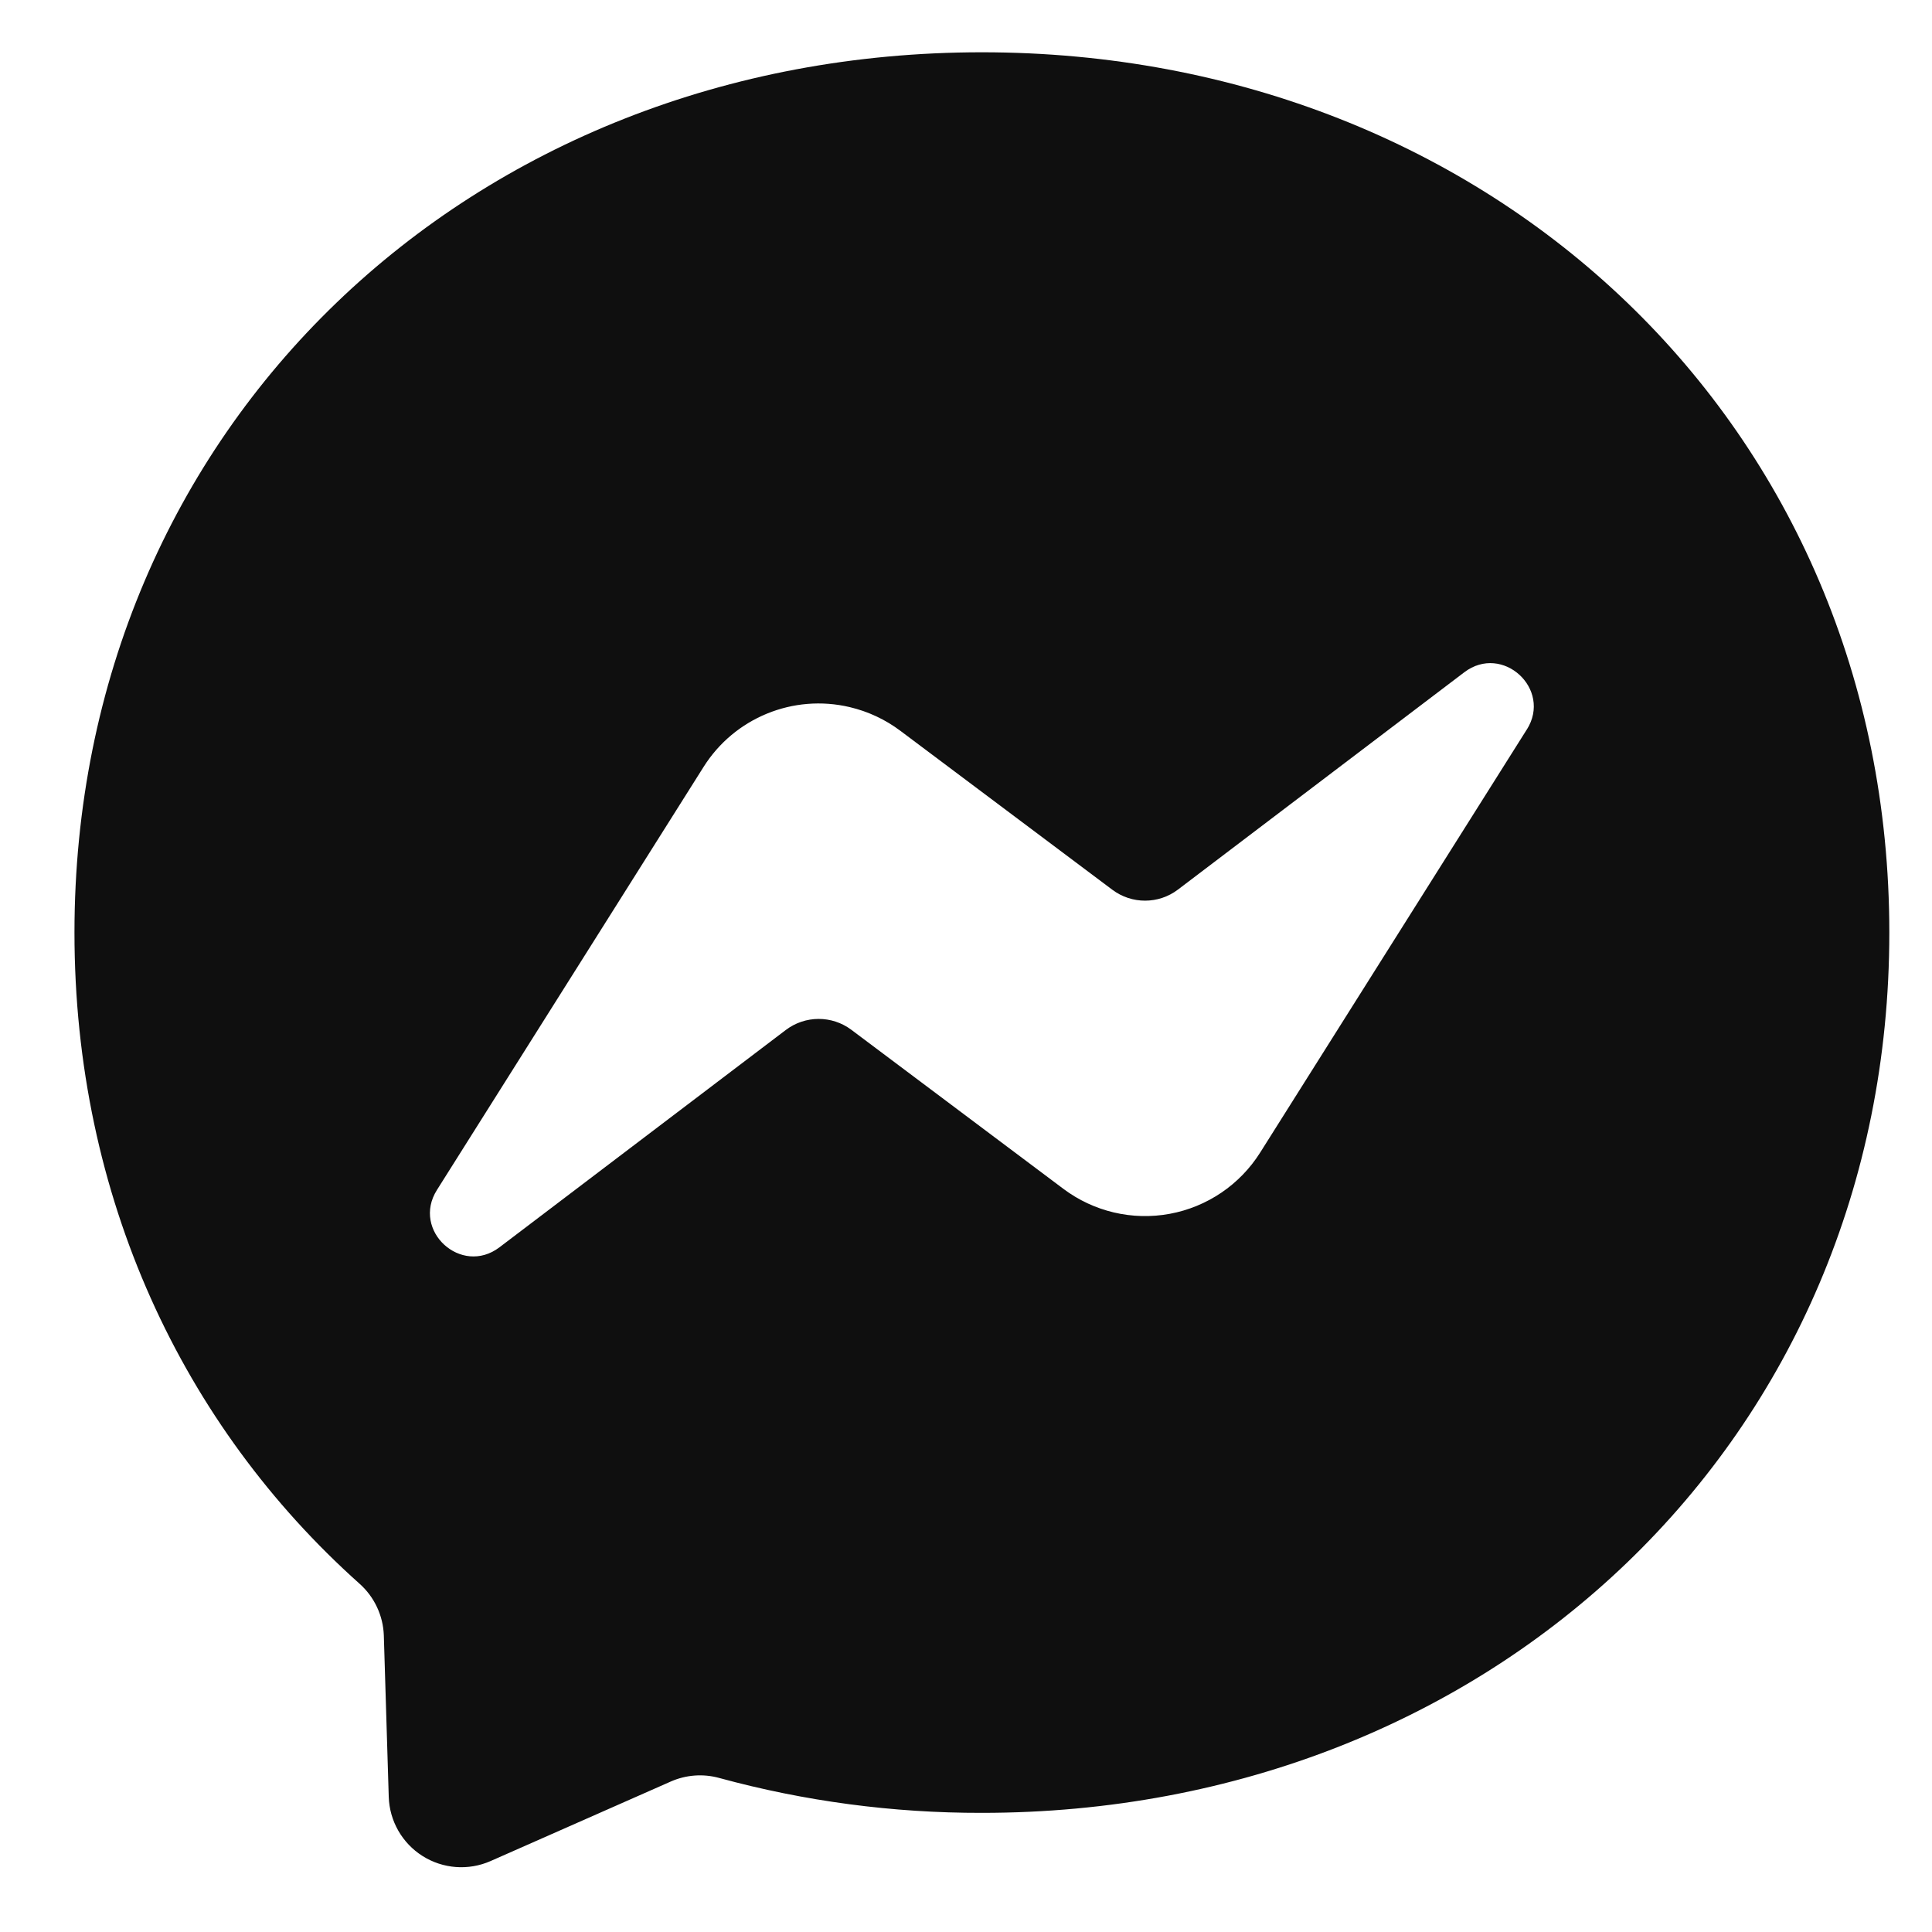
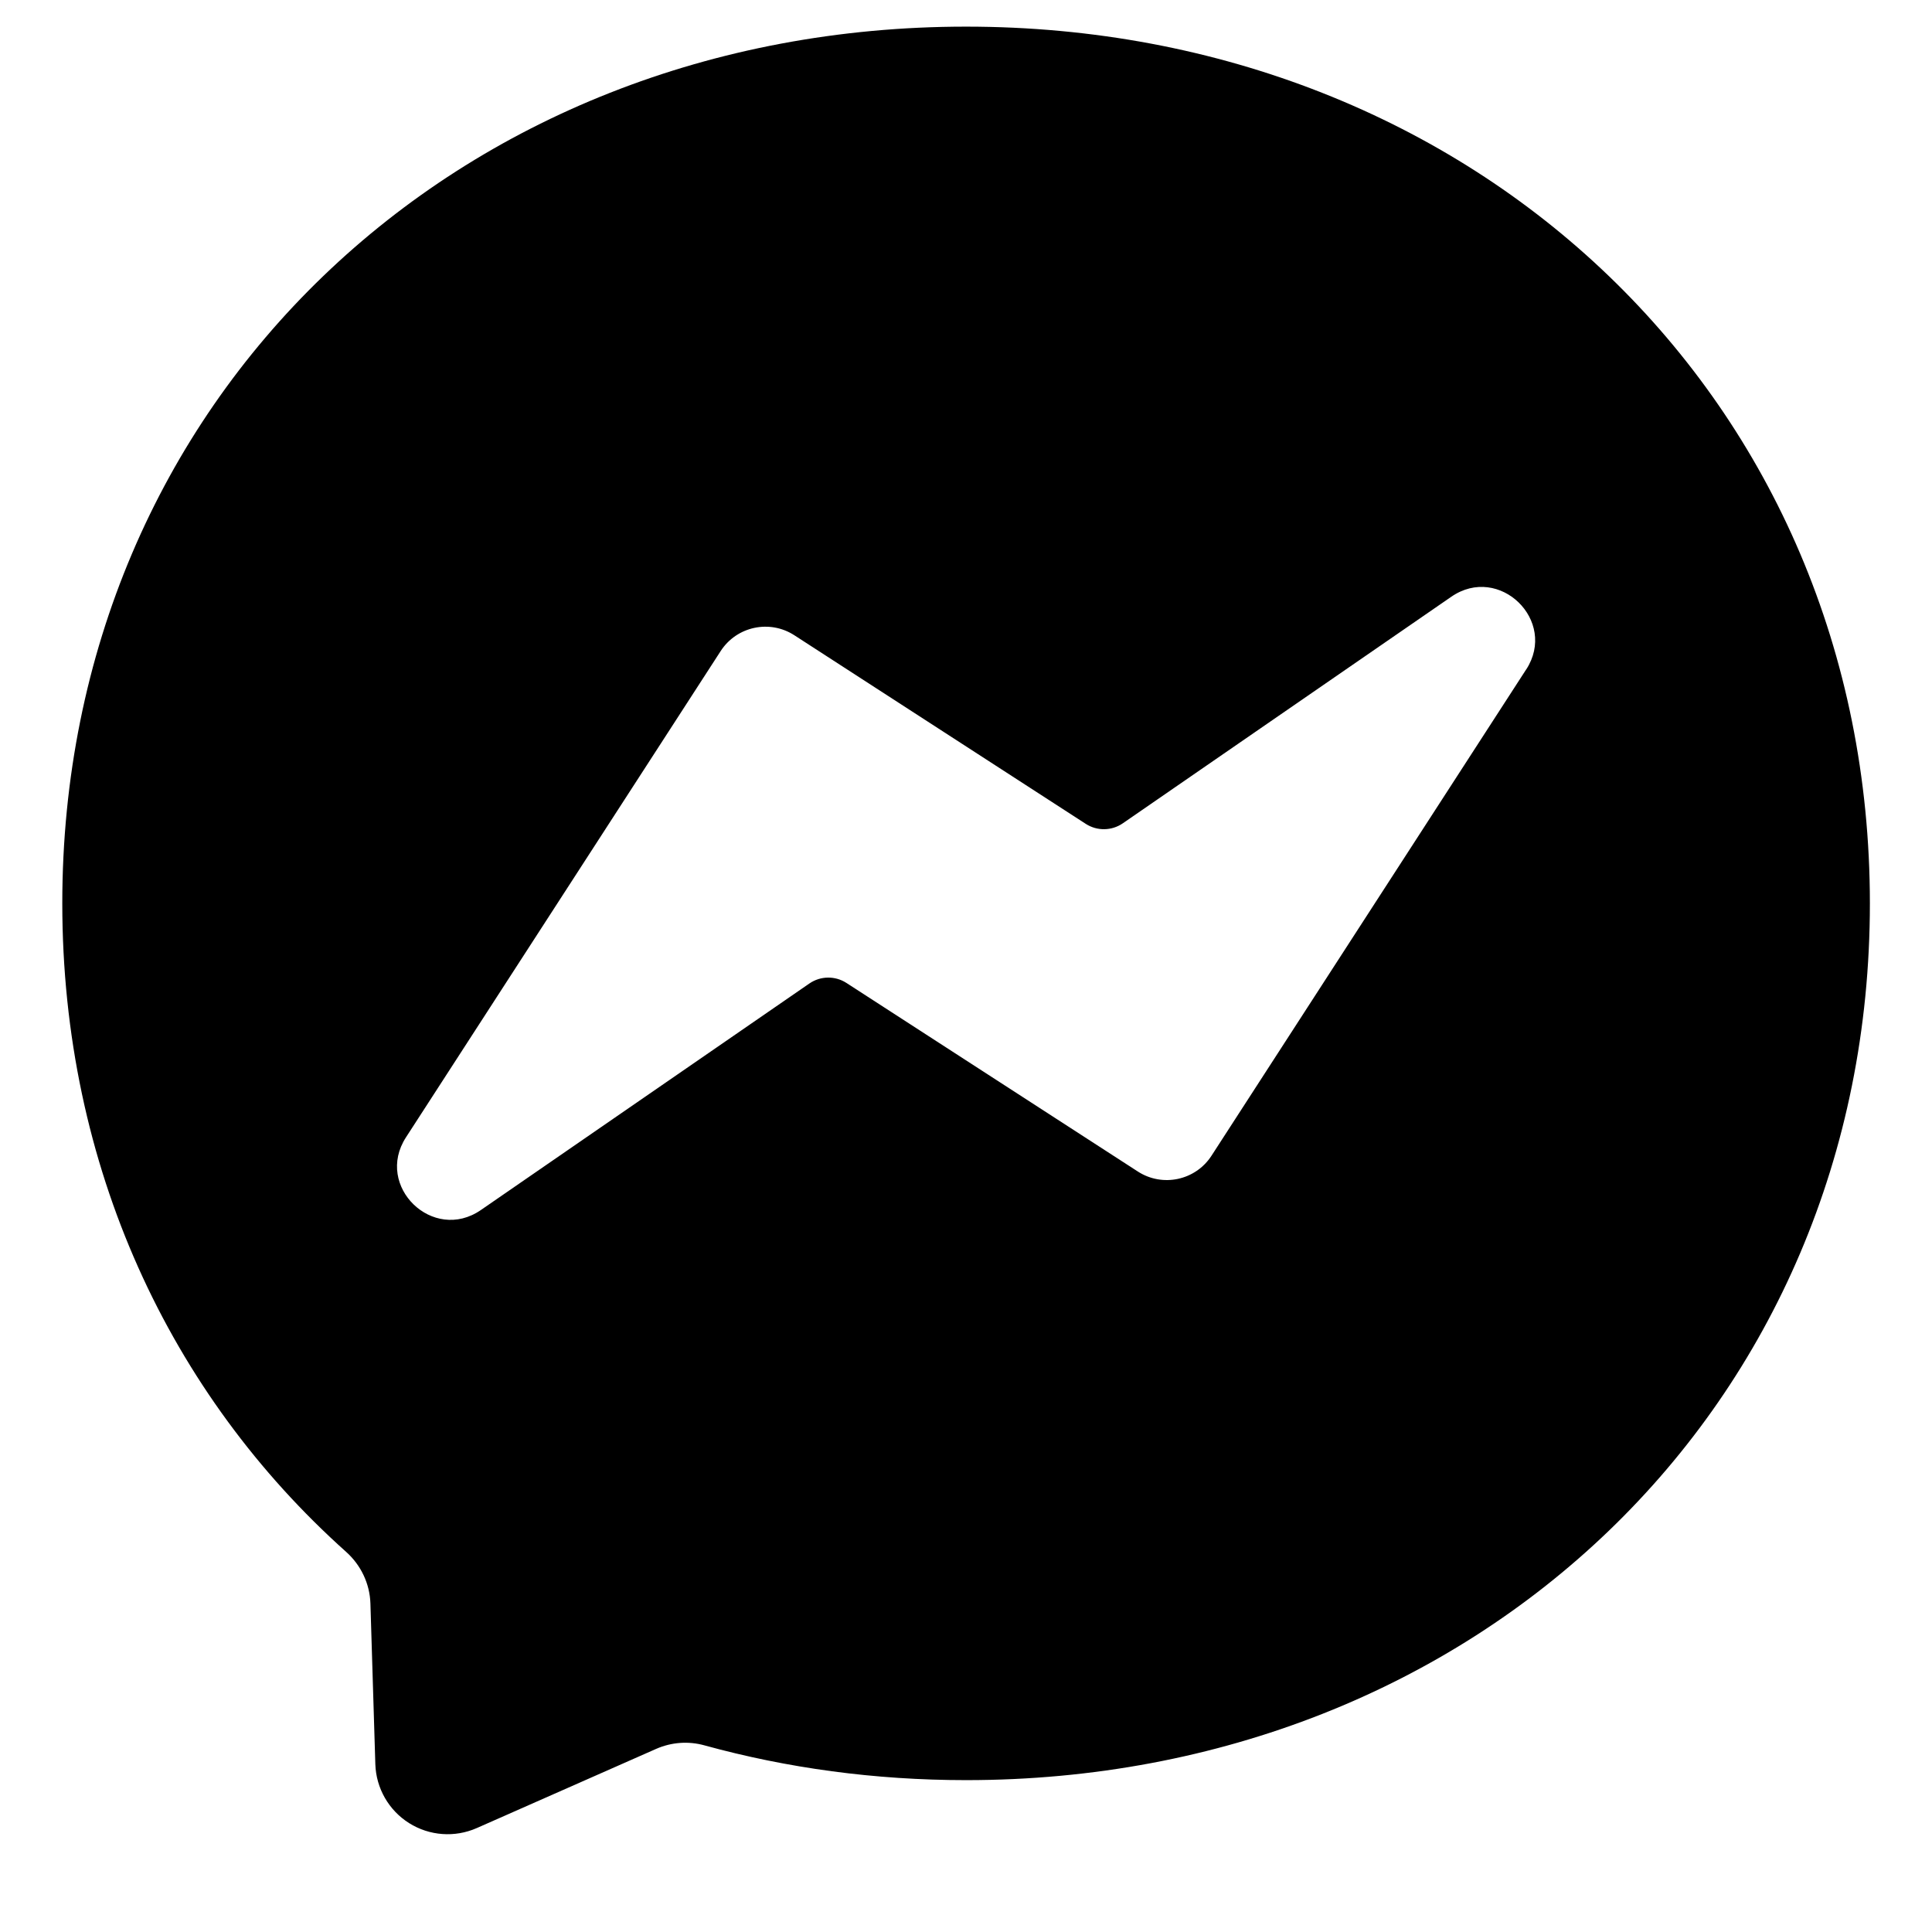
<svg xmlns="http://www.w3.org/2000/svg" width="33" height="33" fill="none" viewBox="0 0 33 33">
-   <path fill="#0F0F0F" d="M16.772.893c-8.732 0-15.5 6.396-15.5 15.036 0 4.519 1.851 8.424 4.867 11.12a1.24 1.24 0 0 1 .417.885l.084 2.757a1.24 1.24 0 0 0 1.74 1.097l3.077-1.358c.26-.115.553-.137.828-.061 1.462.399 2.97.599 4.486.596 8.732 0 15.5-6.397 15.5-15.036 0-8.64-6.768-15.036-15.5-15.036m9.307 11.569-4.553 7.224a2.324 2.324 0 0 1-3.362.62l-3.621-2.716a.93.93 0 0 0-1.12.003l-4.891 3.712c-.653.495-1.505-.286-1.068-.979l4.553-7.224a2.32 2.32 0 0 1 2.498-1.024c.313.074.607.211.864.404L19 15.198a.93.93 0 0 0 1.12-.003l4.891-3.712c.653-.496 1.505.286 1.068.979" />
+   <path fill="#000" d="M16.5.455C7.805.455 1.064 6.825 1.064 15.43c0 4.501 1.844 8.39 4.848 11.077.252.225.404.542.415.88l.084 2.747a1.235 1.235 0 0 0 1.732 1.091l3.065-1.353c.26-.114.55-.136.824-.06 1.409.388 2.907.594 4.47.594 8.696 0 15.437-6.37 15.437-14.975S25.198.455 16.501.455m9.567 10.98-5.375 8.306a.91.91 0 0 1-1.257.27l-4.979-3.222a.57.57 0 0 0-.631.009l-5.612 3.87c-.819.565-1.82-.406-1.28-1.241l5.376-8.307a.91.91 0 0 1 1.257-.27l4.98 3.223a.57.57 0 0 0 .631-.01l5.611-3.87c.819-.565 1.82.408 1.28 1.242" />
</svg>
